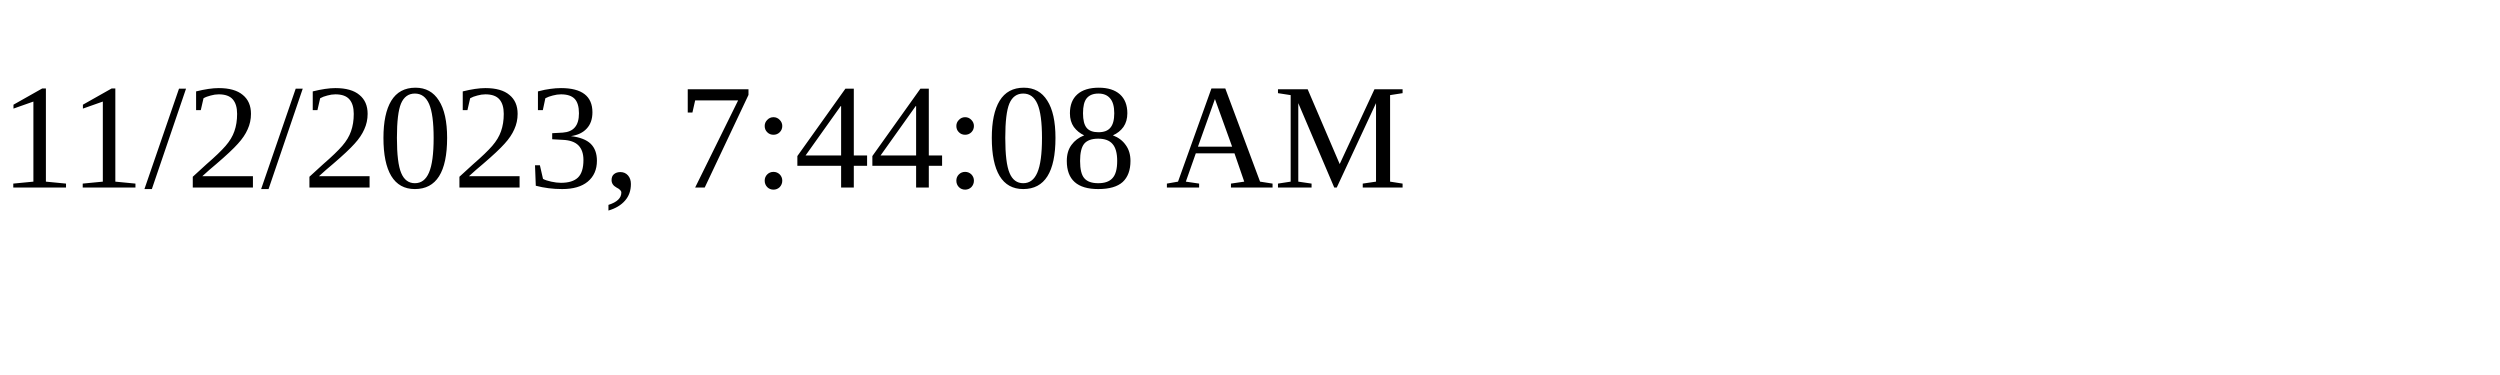
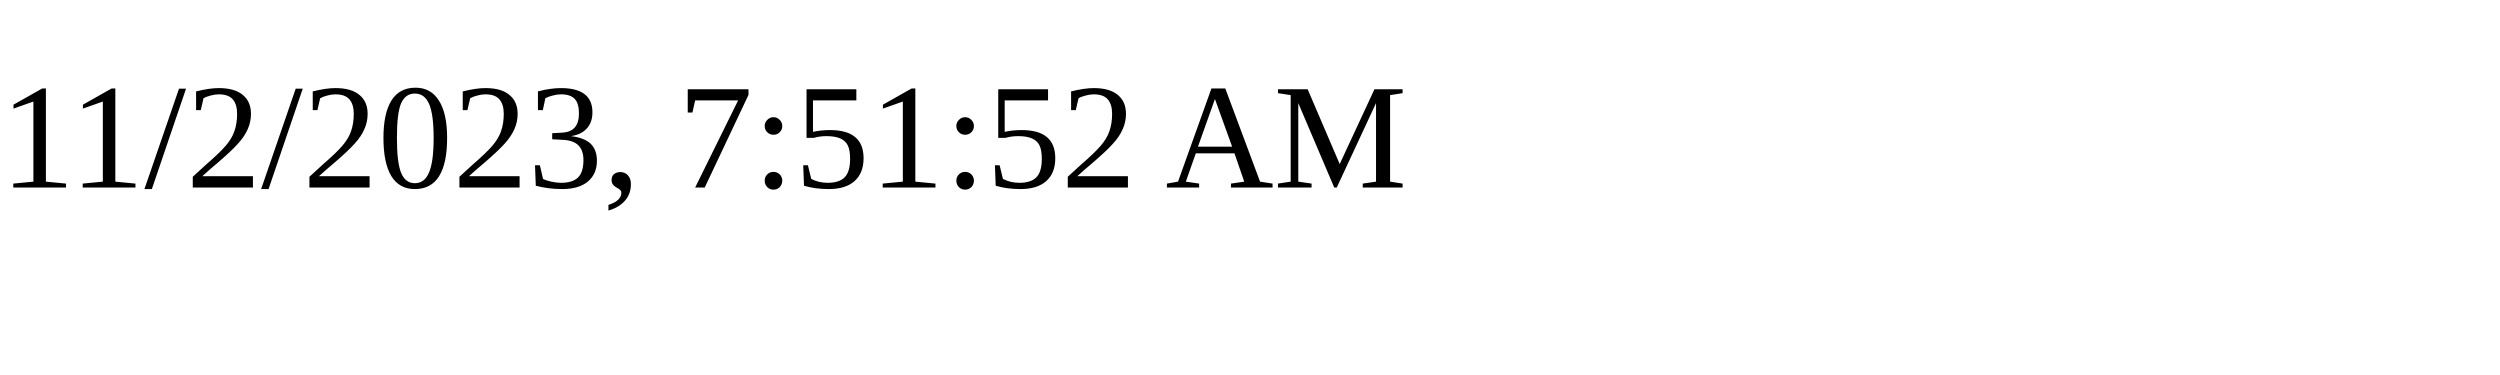
<svg xmlns="http://www.w3.org/2000/svg" height="30" width="200">
-   <text x="0" y="15">11/2/2023, 7:44:08 AM</text>
+   <text x="0" y="15">11/2/2023, 7:51:52 AM</text>
</svg>
